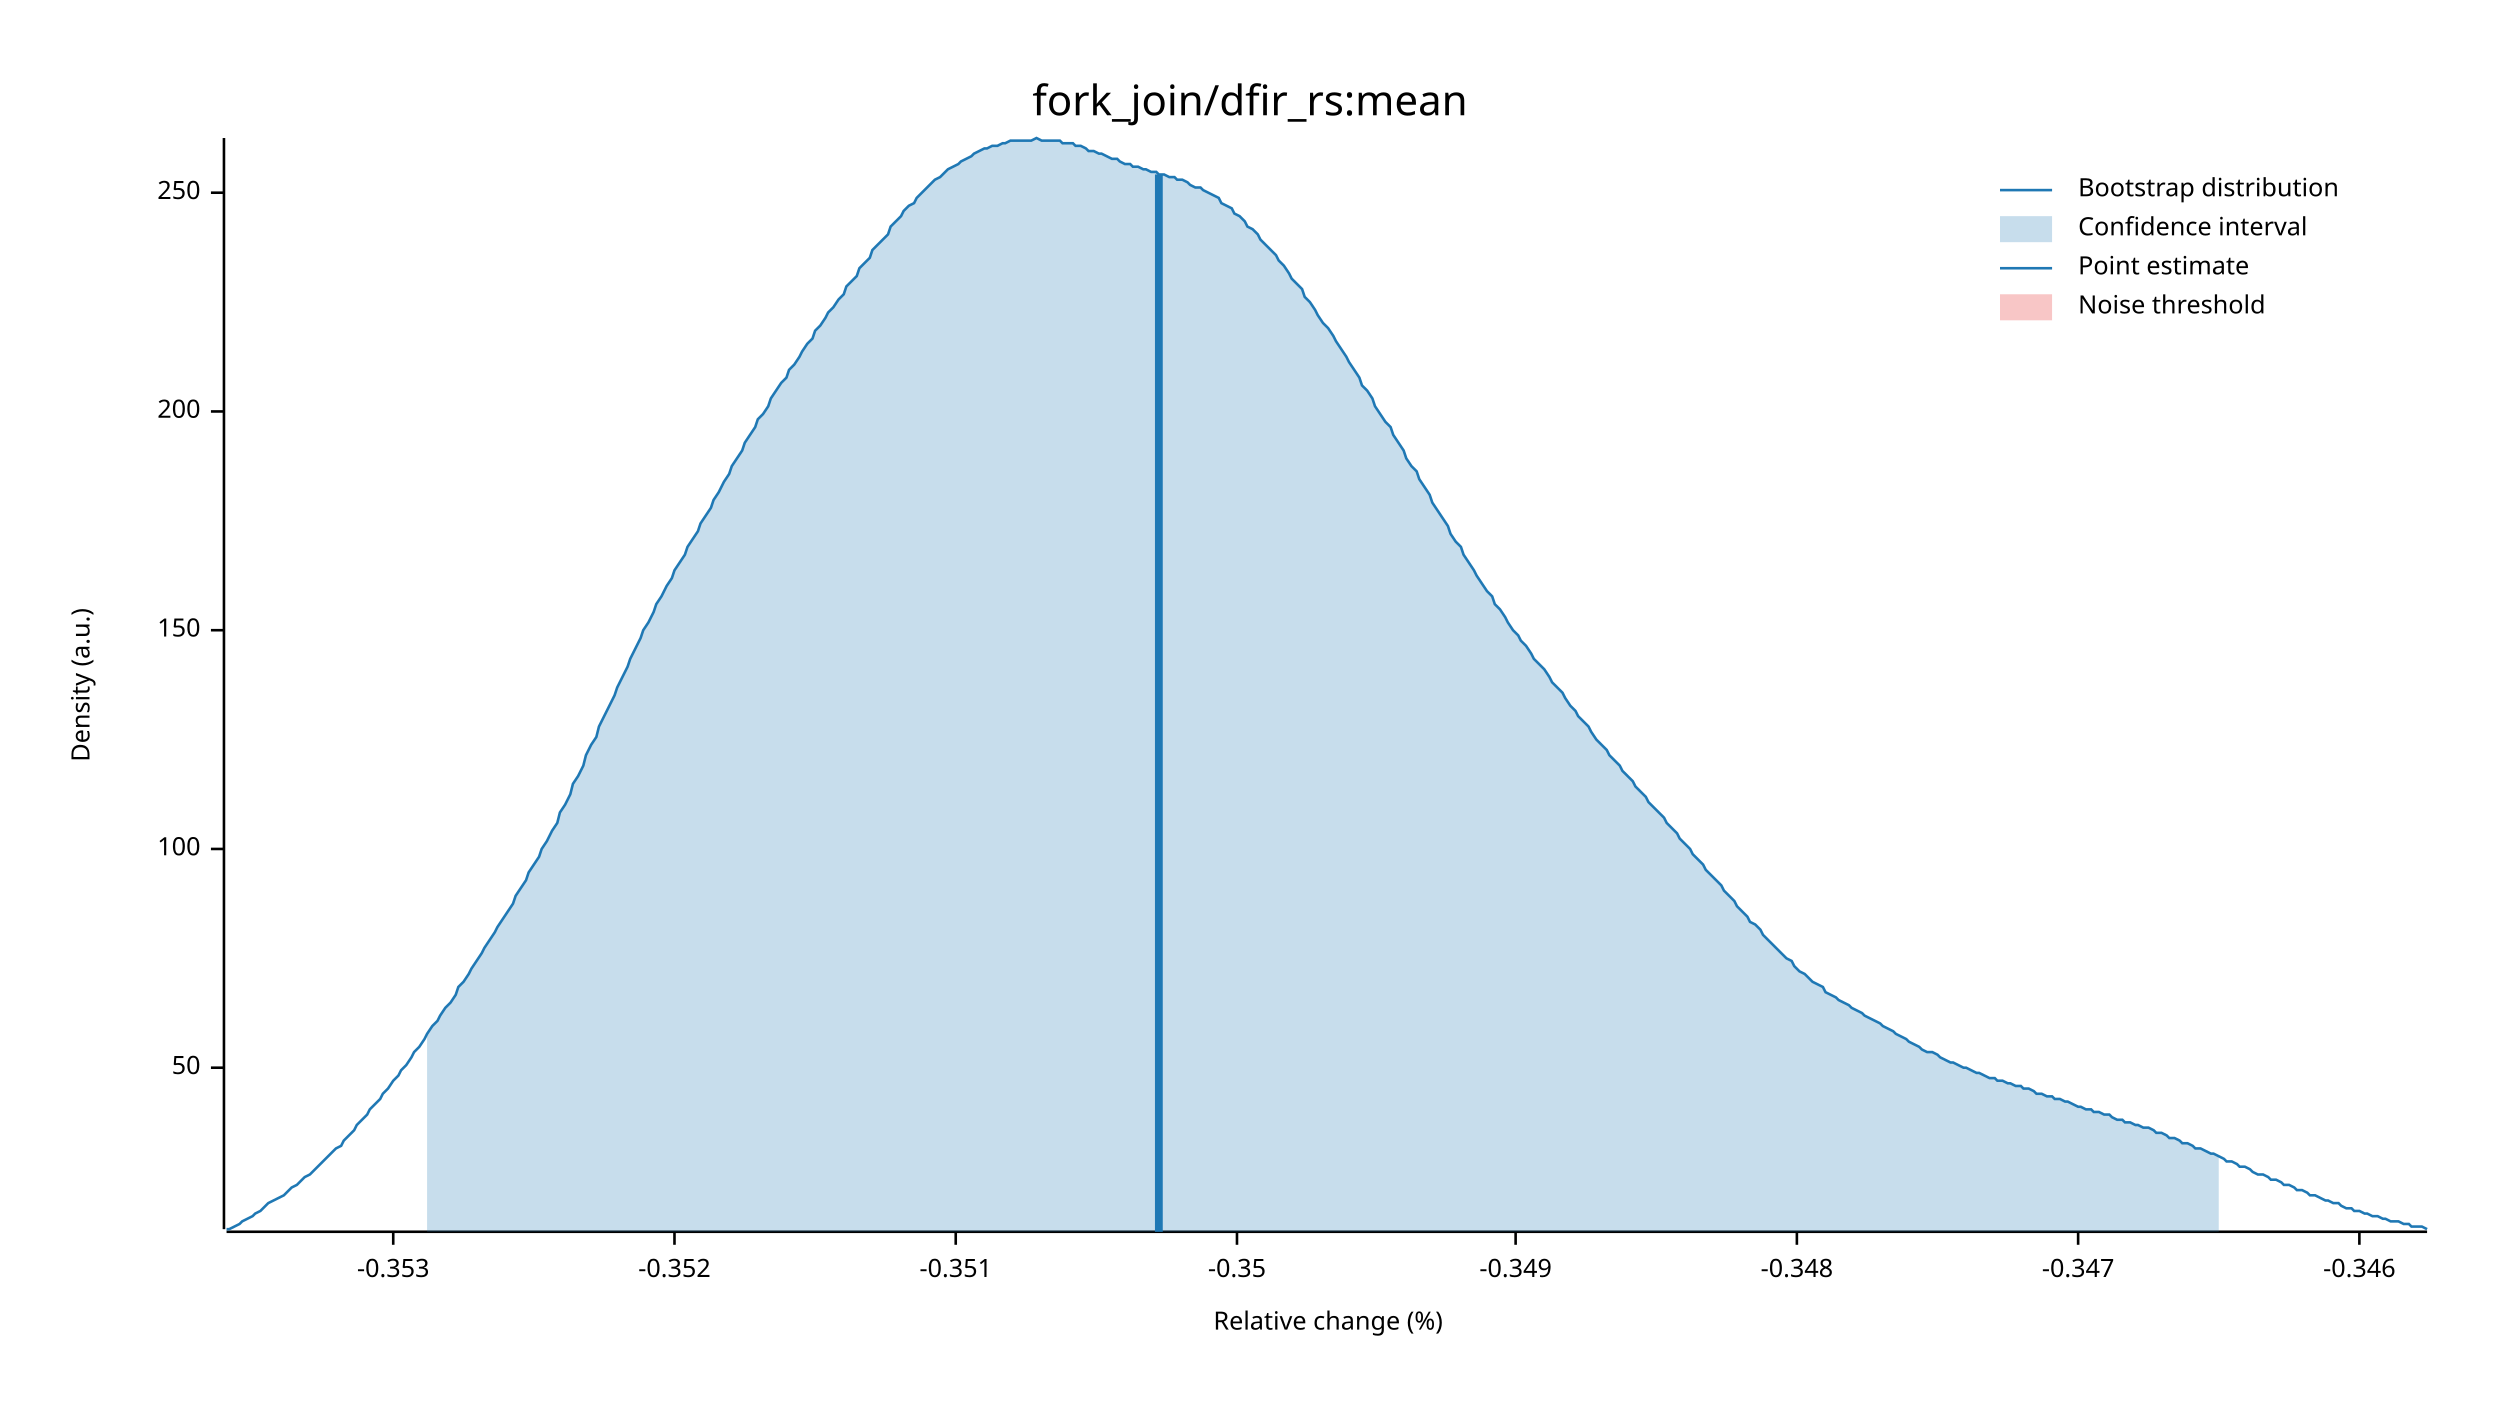
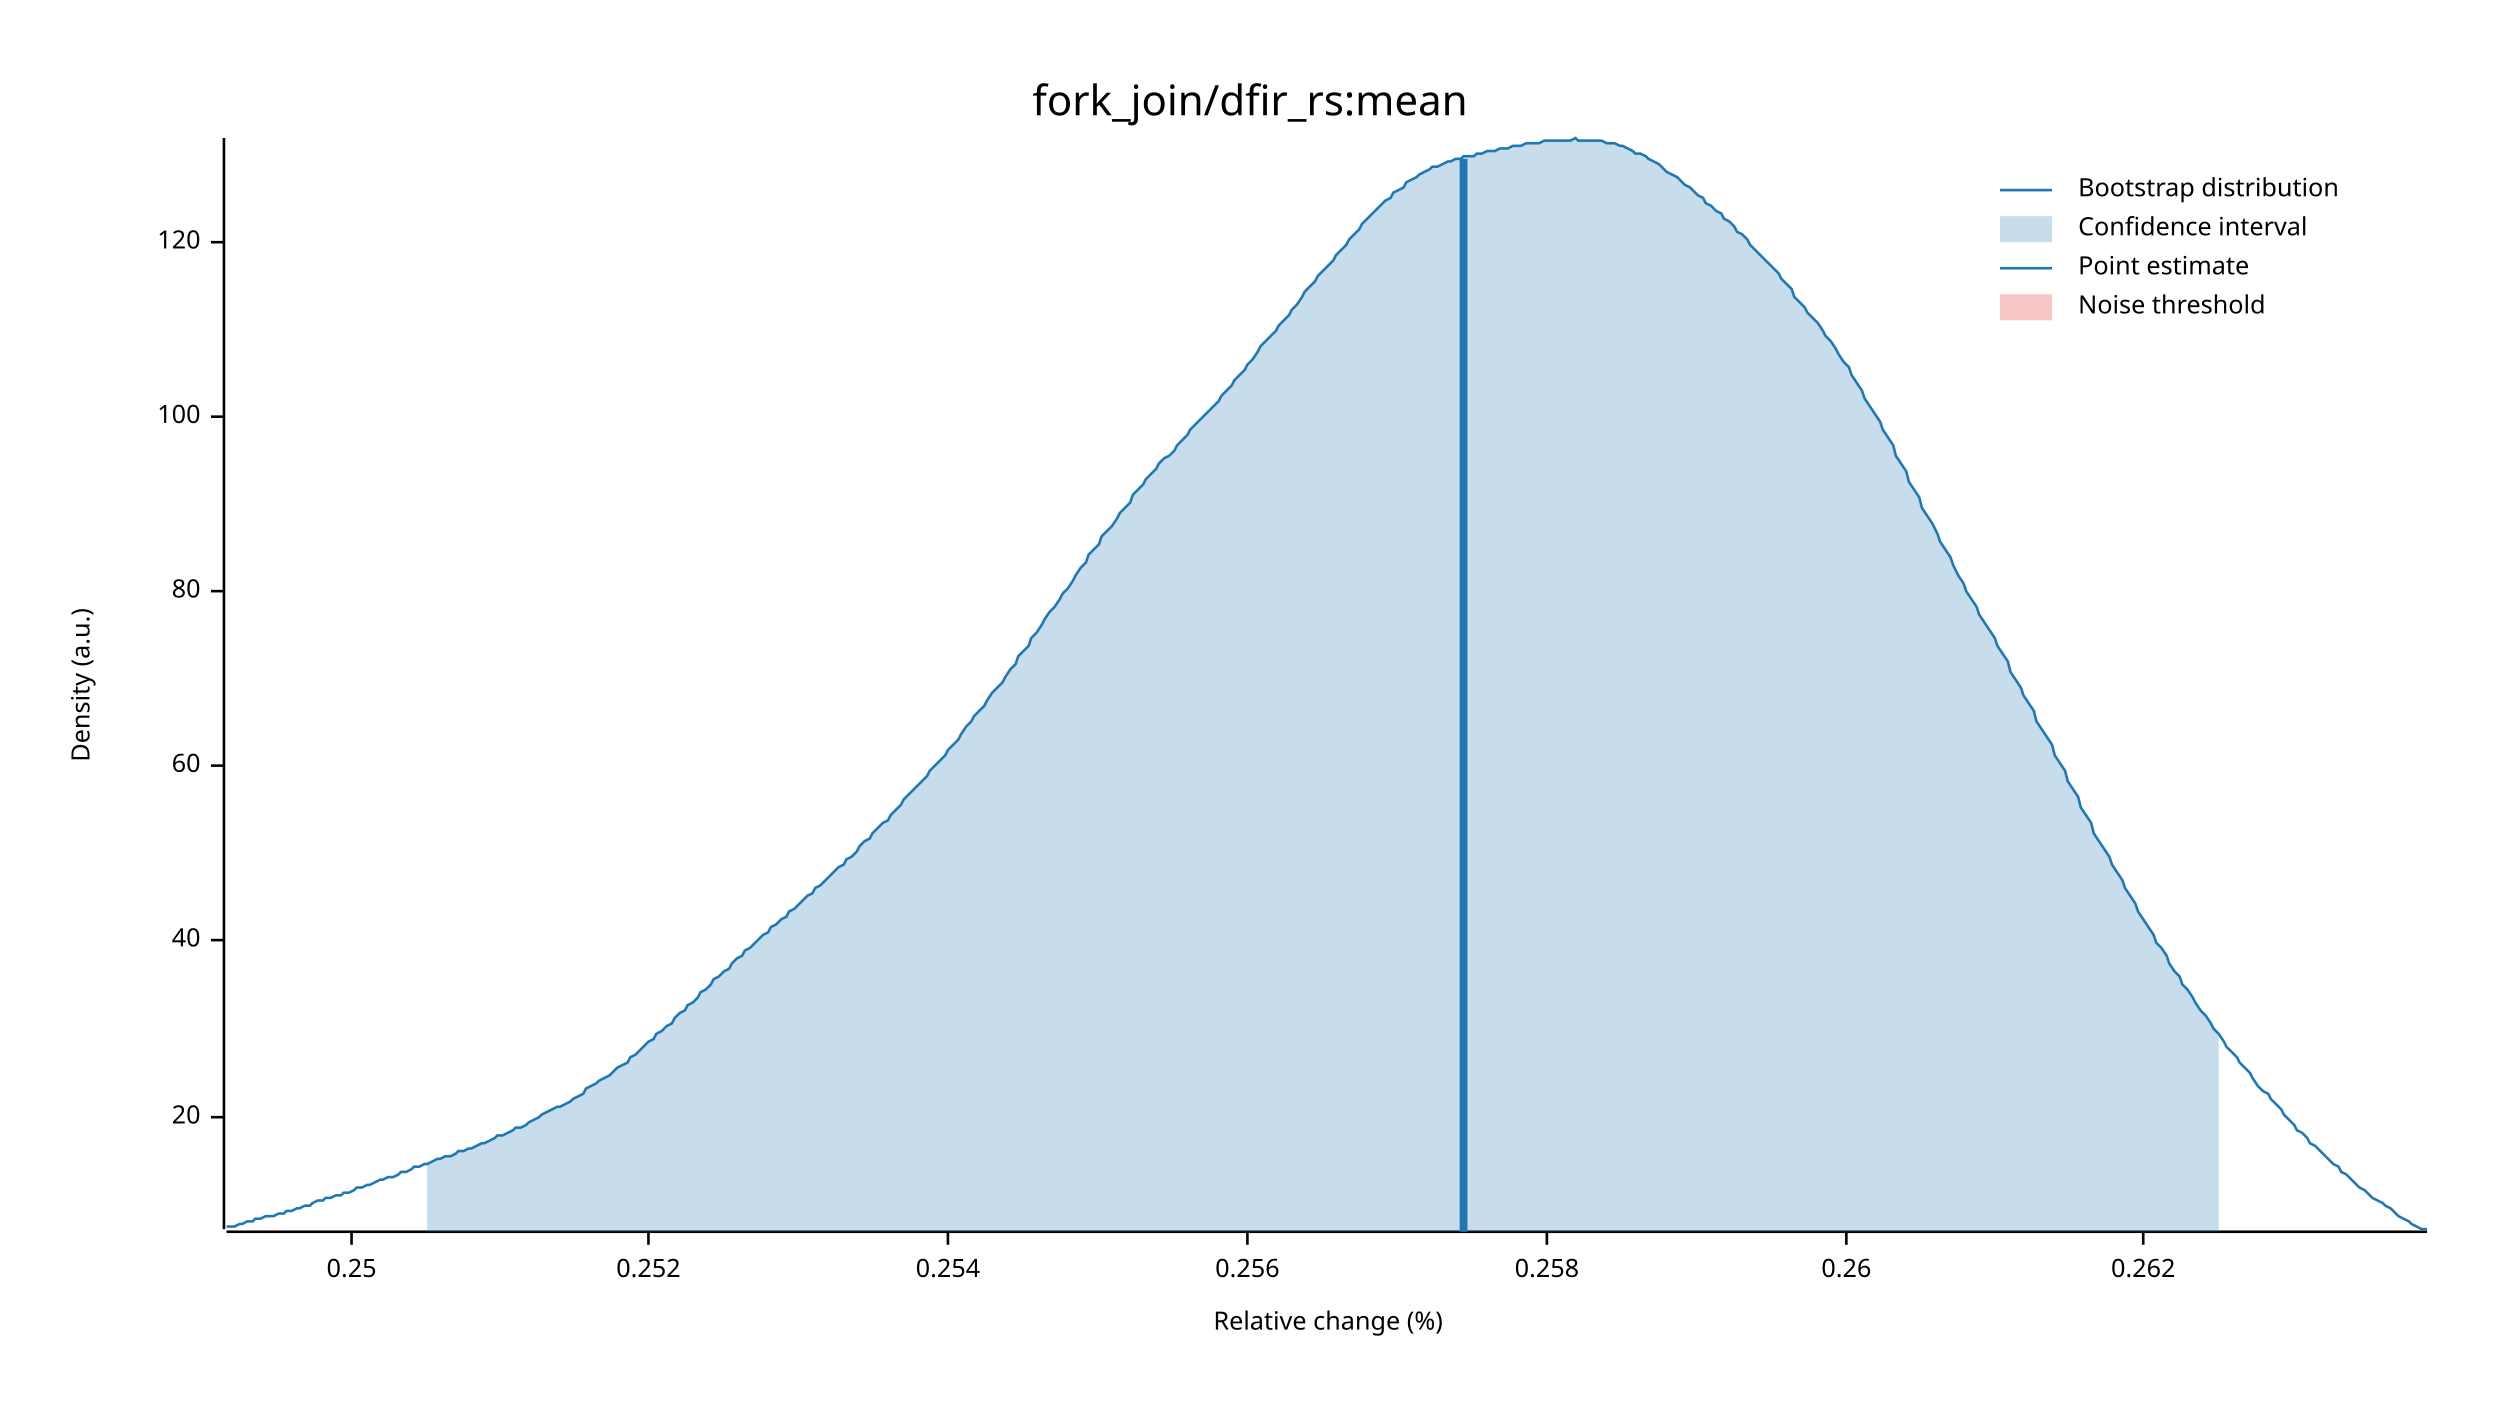
<svg xmlns="http://www.w3.org/2000/svg" width="960" height="540" viewBox="0 0 960 540">
  <text x="480" y="32" dy="0.76em" text-anchor="middle" font-family="sans-serif" font-size="16.129" opacity="1" fill="#000000">
fork_join/dfir_rs:mean
</text>
  <text x="27" y="263" dy="0.76em" text-anchor="middle" font-family="sans-serif" font-size="9.677" opacity="1" fill="#000000" transform="rotate(270, 27, 263)">
Density (a.u.)
</text>
  <text x="510" y="513" dy="-0.5ex" text-anchor="middle" font-family="sans-serif" font-size="9.677" opacity="1" fill="#000000">
Relative change (%)
</text>
  <polyline fill="none" opacity="1" stroke="#000000" stroke-width="1" points="86,53 86,472 " />
-   <text x="77" y="410" dy="0.5ex" text-anchor="end" font-family="sans-serif" font-size="9.677" opacity="1" fill="#000000">
- 50
+   <text x="77" y="429" dy="0.5ex" text-anchor="end" font-family="sans-serif" font-size="9.677" opacity="1" fill="#000000">
+ 20
</text>
-   <polyline fill="none" opacity="1" stroke="#000000" stroke-width="1" points="81,410 86,410 " />
-   <text x="77" y="326" dy="0.5ex" text-anchor="end" font-family="sans-serif" font-size="9.677" opacity="1" fill="#000000">
+   <polyline fill="none" opacity="1" stroke="#000000" stroke-width="1" points="81,429 86,429 " />
+   <text x="77" y="361" dy="0.5ex" text-anchor="end" font-family="sans-serif" font-size="9.677" opacity="1" fill="#000000">
+ 40
+ </text>
+   <polyline fill="none" opacity="1" stroke="#000000" stroke-width="1" points="81,361 86,361 " />
+   <text x="77" y="294" dy="0.5ex" text-anchor="end" font-family="sans-serif" font-size="9.677" opacity="1" fill="#000000">
+ 60
+ </text>
+   <polyline fill="none" opacity="1" stroke="#000000" stroke-width="1" points="81,294 86,294 " />
+   <text x="77" y="227" dy="0.5ex" text-anchor="end" font-family="sans-serif" font-size="9.677" opacity="1" fill="#000000">
+ 80
+ </text>
+   <polyline fill="none" opacity="1" stroke="#000000" stroke-width="1" points="81,227 86,227 " />
+   <text x="77" y="160" dy="0.5ex" text-anchor="end" font-family="sans-serif" font-size="9.677" opacity="1" fill="#000000">
100
</text>
-   <polyline fill="none" opacity="1" stroke="#000000" stroke-width="1" points="81,326 86,326 " />
-   <text x="77" y="242" dy="0.5ex" text-anchor="end" font-family="sans-serif" font-size="9.677" opacity="1" fill="#000000">
- 150
+   <polyline fill="none" opacity="1" stroke="#000000" stroke-width="1" points="81,160 86,160 " />
+   <text x="77" y="93" dy="0.5ex" text-anchor="end" font-family="sans-serif" font-size="9.677" opacity="1" fill="#000000">
+ 120
</text>
-   <polyline fill="none" opacity="1" stroke="#000000" stroke-width="1" points="81,242 86,242 " />
-   <text x="77" y="158" dy="0.5ex" text-anchor="end" font-family="sans-serif" font-size="9.677" opacity="1" fill="#000000">
- 200
+   <polyline fill="none" opacity="1" stroke="#000000" stroke-width="1" points="81,93 86,93 " />
+   <polyline fill="none" opacity="1" stroke="#000000" stroke-width="1" points="87,473 932,473 " />
+   <text x="135" y="483" dy="0.76em" text-anchor="middle" font-family="sans-serif" font-size="9.677" opacity="1" fill="#000000">
+ 0.25
</text>
-   <polyline fill="none" opacity="1" stroke="#000000" stroke-width="1" points="81,158 86,158 " />
-   <text x="77" y="74" dy="0.5ex" text-anchor="end" font-family="sans-serif" font-size="9.677" opacity="1" fill="#000000">
- 250
+   <polyline fill="none" opacity="1" stroke="#000000" stroke-width="1" points="135,473 135,478 " />
+   <text x="249" y="483" dy="0.76em" text-anchor="middle" font-family="sans-serif" font-size="9.677" opacity="1" fill="#000000">
+ 0.252
</text>
-   <polyline fill="none" opacity="1" stroke="#000000" stroke-width="1" points="81,74 86,74 " />
-   <polyline fill="none" opacity="1" stroke="#000000" stroke-width="1" points="87,473 932,473 " />
-   <text x="151" y="483" dy="0.76em" text-anchor="middle" font-family="sans-serif" font-size="9.677" opacity="1" fill="#000000">
- -0.353
+   <polyline fill="none" opacity="1" stroke="#000000" stroke-width="1" points="249,473 249,478 " />
+   <text x="364" y="483" dy="0.76em" text-anchor="middle" font-family="sans-serif" font-size="9.677" opacity="1" fill="#000000">
+ 0.254
</text>
-   <polyline fill="none" opacity="1" stroke="#000000" stroke-width="1" points="151,473 151,478 " />
-   <text x="259" y="483" dy="0.76em" text-anchor="middle" font-family="sans-serif" font-size="9.677" opacity="1" fill="#000000">
- -0.352
+   <polyline fill="none" opacity="1" stroke="#000000" stroke-width="1" points="364,473 364,478 " />
+   <text x="479" y="483" dy="0.76em" text-anchor="middle" font-family="sans-serif" font-size="9.677" opacity="1" fill="#000000">
+ 0.256
</text>
-   <polyline fill="none" opacity="1" stroke="#000000" stroke-width="1" points="259,473 259,478 " />
-   <text x="367" y="483" dy="0.76em" text-anchor="middle" font-family="sans-serif" font-size="9.677" opacity="1" fill="#000000">
- -0.351
+   <polyline fill="none" opacity="1" stroke="#000000" stroke-width="1" points="479,473 479,478 " />
+   <text x="594" y="483" dy="0.76em" text-anchor="middle" font-family="sans-serif" font-size="9.677" opacity="1" fill="#000000">
+ 0.258
</text>
-   <polyline fill="none" opacity="1" stroke="#000000" stroke-width="1" points="367,473 367,478 " />
-   <text x="475" y="483" dy="0.76em" text-anchor="middle" font-family="sans-serif" font-size="9.677" opacity="1" fill="#000000">
- -0.35
+   <polyline fill="none" opacity="1" stroke="#000000" stroke-width="1" points="594,473 594,478 " />
+   <text x="709" y="483" dy="0.76em" text-anchor="middle" font-family="sans-serif" font-size="9.677" opacity="1" fill="#000000">
+ 0.26
</text>
-   <polyline fill="none" opacity="1" stroke="#000000" stroke-width="1" points="475,473 475,478 " />
-   <text x="582" y="483" dy="0.76em" text-anchor="middle" font-family="sans-serif" font-size="9.677" opacity="1" fill="#000000">
- -0.349
+   <polyline fill="none" opacity="1" stroke="#000000" stroke-width="1" points="709,473 709,478 " />
+   <text x="823" y="483" dy="0.76em" text-anchor="middle" font-family="sans-serif" font-size="9.677" opacity="1" fill="#000000">
+ 0.262
</text>
-   <polyline fill="none" opacity="1" stroke="#000000" stroke-width="1" points="582,473 582,478 " />
-   <text x="690" y="483" dy="0.76em" text-anchor="middle" font-family="sans-serif" font-size="9.677" opacity="1" fill="#000000">
- -0.348
- </text>
-   <polyline fill="none" opacity="1" stroke="#000000" stroke-width="1" points="690,473 690,478 " />
-   <text x="798" y="483" dy="0.76em" text-anchor="middle" font-family="sans-serif" font-size="9.677" opacity="1" fill="#000000">
- -0.347
- </text>
-   <polyline fill="none" opacity="1" stroke="#000000" stroke-width="1" points="798,473 798,478 " />
-   <text x="906" y="483" dy="0.76em" text-anchor="middle" font-family="sans-serif" font-size="9.677" opacity="1" fill="#000000">
- -0.346
- </text>
-   <polyline fill="none" opacity="1" stroke="#000000" stroke-width="1" points="906,473 906,478 " />
-   <polyline fill="none" opacity="1" stroke="#1F78B4" stroke-width="1" points="87,472 88,472 90,471 92,470 93,469 95,468 97,467 98,466 100,465 102,463 103,462 105,461 107,460 109,459 110,458 112,456 114,455 115,454 117,452 119,451 120,450 122,448 124,446 125,445 127,443 129,441 131,440 132,438 134,436 136,434 137,432 139,430 141,428 142,426 144,424 146,422 147,420 149,418 151,415 153,413 154,411 156,409 158,406 159,404 161,402 163,399 164,397 166,394 168,392 169,390 171,387 173,385 175,382 176,379 178,377 180,374 181,372 183,369 185,366 186,364 188,361 190,358 191,356 193,353 195,350 197,347 198,344 200,341 202,338 203,335 205,332 207,329 208,326 210,323 212,319 214,316 215,312 217,309 219,305 220,301 222,298 224,294 225,290 227,286 229,283 230,279 232,275 234,271 236,267 237,264 239,260 241,256 242,253 244,249 246,245 247,242 249,239 251,235 252,232 254,229 256,225 258,222 259,219 261,216 263,213 264,210 266,207 268,204 269,201 271,198 273,195 274,192 276,189 278,185 280,182 281,179 283,176 285,173 286,170 288,167 290,164 291,161 293,159 295,156 296,153 298,150 300,147 302,145 303,142 305,140 307,137 308,135 310,132 312,130 313,127 315,125 317,122 318,120 320,118 322,115 324,113 325,110 327,108 329,106 330,103 332,101 334,99 335,96 337,94 339,92 341,90 342,87 344,85 346,83 347,81 349,79 351,78 352,76 354,74 356,72 357,71 359,69 361,68 363,66 364,65 366,64 368,63 369,62 371,61 373,60 374,59 376,58 378,57 379,57 381,56 383,56 385,55 386,55 388,54 390,54 391,54 393,54 395,54 396,54 398,53 400,54 401,54 403,54 405,54 407,54 408,55 410,55 412,55 413,56 415,56 417,57 418,58 420,58 422,59 423,59 425,60 427,61 429,61 430,62 432,63 434,63 435,64 437,64 439,65 440,65 442,66 444,66 445,67 447,67 449,68 451,68 452,69 454,69 456,70 457,71 459,72 461,72 462,73 464,74 466,75 468,76 469,78 471,79 473,80 474,82 476,83 478,85 479,87 481,88 483,90 484,92 486,94 488,96 490,98 491,100 493,102 495,105 496,107 498,109 500,111 501,114 503,116 505,119 506,121 508,124 510,126 512,129 513,131 515,134 517,137 518,139 520,142 522,145 523,148 525,150 527,153 528,156 530,159 532,162 534,164 535,167 537,170 539,173 540,176 542,179 544,181 545,184 547,187 549,190 550,193 552,196 554,199 556,202 557,205 559,208 561,210 562,213 564,216 566,219 567,221 569,224 571,227 573,229 574,232 576,234 578,237 579,239 581,242 583,244 584,246 586,248 588,251 589,253 591,255 593,257 595,260 596,262 598,264 600,266 601,268 603,271 605,273 606,275 608,277 610,279 611,281 613,284 615,286 617,288 618,290 620,292 622,294 623,296 625,298 627,300 628,302 630,304 632,306 633,308 635,310 637,312 639,314 640,316 642,318 644,320 645,322 647,324 649,326 650,328 652,330 654,332 655,334 657,336 659,338 661,340 662,342 664,344 666,346 667,348 669,350 671,352 672,354 674,355 676,357 677,359 679,361 681,363 683,365 684,366 686,368 688,369 689,371 691,373 693,374 694,375 696,377 698,378 700,379 701,381 703,382 705,383 706,384 708,385 710,386 711,387 713,388 715,389 716,390 718,391 720,392 722,393 723,394 725,395 727,396 728,397 730,398 732,399 733,400 735,401 737,402 738,403 740,404 742,404 744,405 745,406 747,407 749,408 750,408 752,409 754,410 755,410 757,411 759,412 760,412 762,413 764,414 766,414 767,415 769,415 771,416 772,416 774,417 776,417 777,418 779,418 781,419 782,420 784,420 786,421 788,421 789,422 791,422 793,423 794,423 796,424 798,425 799,425 801,426 803,426 804,427 806,427 808,428 810,428 811,429 813,430 815,430 816,431 818,431 820,432 821,432 823,433 825,433 827,434 828,435 830,435 832,436 833,437 835,437 837,438 838,439 840,439 842,440 843,441 845,441 847,442 849,443 850,443 852,444 854,445 855,446 857,446 859,447 860,448 862,448 864,449 865,450 867,451 869,451 871,452 872,453 874,453 876,454 877,455 879,455 881,456 882,457 884,457 886,458 887,459 889,459 891,460 893,461 894,461 896,462 898,462 899,463 901,464 903,464 904,465 906,465 908,466 909,466 911,467 913,467 915,468 916,468 918,469 920,469 921,469 923,470 925,470 926,471 928,471 930,471 932,472 " />
-   <polygon opacity="0.25" fill="#1F78B4" points="164,397 166,394 168,392 169,390 171,387 173,385 175,382 176,379 178,377 180,374 181,372 183,369 185,366 186,364 188,361 190,358 191,356 193,353 195,350 197,347 198,344 200,341 202,338 203,335 205,332 207,329 208,326 210,323 212,319 214,316 215,312 217,309 219,305 220,301 222,298 224,294 225,290 227,286 229,283 230,279 232,275 234,271 236,267 237,264 239,260 241,256 242,253 244,249 246,245 247,242 249,239 251,235 252,232 254,229 256,225 258,222 259,219 261,216 263,213 264,210 266,207 268,204 269,201 271,198 273,195 274,192 276,189 278,185 280,182 281,179 283,176 285,173 286,170 288,167 290,164 291,161 293,159 295,156 296,153 298,150 300,147 302,145 303,142 305,140 307,137 308,135 310,132 312,130 313,127 315,125 317,122 318,120 320,118 322,115 324,113 325,110 327,108 329,106 330,103 332,101 334,99 335,96 337,94 339,92 341,90 342,87 344,85 346,83 347,81 349,79 351,78 352,76 354,74 356,72 357,71 359,69 361,68 363,66 364,65 366,64 368,63 369,62 371,61 373,60 374,59 376,58 378,57 379,57 381,56 383,56 385,55 386,55 388,54 390,54 391,54 393,54 395,54 396,54 398,53 400,54 401,54 403,54 405,54 407,54 408,55 410,55 412,55 413,56 415,56 417,57 418,58 420,58 422,59 423,59 425,60 427,61 429,61 430,62 432,63 434,63 435,64 437,64 439,65 440,65 442,66 444,66 445,67 447,67 449,68 451,68 452,69 454,69 456,70 457,71 459,72 461,72 462,73 464,74 466,75 468,76 469,78 471,79 473,80 474,82 476,83 478,85 479,87 481,88 483,90 484,92 486,94 488,96 490,98 491,100 493,102 495,105 496,107 498,109 500,111 501,114 503,116 505,119 506,121 508,124 510,126 512,129 513,131 515,134 517,137 518,139 520,142 522,145 523,148 525,150 527,153 528,156 530,159 532,162 534,164 535,167 537,170 539,173 540,176 542,179 544,181 545,184 547,187 549,190 550,193 552,196 554,199 556,202 557,205 559,208 561,210 562,213 564,216 566,219 567,221 569,224 571,227 573,229 574,232 576,234 578,237 579,239 581,242 583,244 584,246 586,248 588,251 589,253 591,255 593,257 595,260 596,262 598,264 600,266 601,268 603,271 605,273 606,275 608,277 610,279 611,281 613,284 615,286 617,288 618,290 620,292 622,294 623,296 625,298 627,300 628,302 630,304 632,306 633,308 635,310 637,312 639,314 640,316 642,318 644,320 645,322 647,324 649,326 650,328 652,330 654,332 655,334 657,336 659,338 661,340 662,342 664,344 666,346 667,348 669,350 671,352 672,354 674,355 676,357 677,359 679,361 681,363 683,365 684,366 686,368 688,369 689,371 691,373 693,374 694,375 696,377 698,378 700,379 701,381 703,382 705,383 706,384 708,385 710,386 711,387 713,388 715,389 716,390 718,391 720,392 722,393 723,394 725,395 727,396 728,397 730,398 732,399 733,400 735,401 737,402 738,403 740,404 742,404 744,405 745,406 747,407 749,408 750,408 752,409 754,410 755,410 757,411 759,412 760,412 762,413 764,414 766,414 767,415 769,415 771,416 772,416 774,417 776,417 777,418 779,418 781,419 782,420 784,420 786,421 788,421 789,422 791,422 793,423 794,423 796,424 798,425 799,425 801,426 803,426 804,427 806,427 808,428 810,428 811,429 813,430 815,430 816,431 818,431 820,432 821,432 823,433 825,433 827,434 828,435 830,435 832,436 833,437 835,437 837,438 838,439 840,439 842,440 843,441 845,441 847,442 849,443 850,443 852,444 852,473 164,473 " />
-   <polyline fill="none" opacity="1" stroke="#1F78B4" stroke-width="3" points="445,473 445,67 " />
+   <polyline fill="none" opacity="1" stroke="#000000" stroke-width="1" points="823,473 823,478 " />
+   <polyline fill="none" opacity="1" stroke="#1F78B4" stroke-width="1" points="87,471 88,471 90,471 92,470 93,470 95,469 97,469 98,468 100,468 102,467 103,467 105,467 107,466 109,466 110,465 112,465 114,464 115,464 117,463 119,463 120,462 122,461 124,461 125,460 127,460 129,459 131,459 132,458 134,458 136,457 137,456 139,456 141,455 142,455 144,454 146,453 147,453 149,452 151,452 153,451 154,450 156,450 158,449 159,448 161,448 163,447 164,447 166,446 168,445 169,445 171,444 173,444 175,443 176,442 178,442 180,441 181,441 183,440 185,439 186,439 188,438 190,437 191,436 193,436 195,435 197,434 198,433 200,433 202,432 203,431 205,430 207,429 208,428 210,427 212,426 214,425 215,425 217,424 219,423 220,422 222,421 224,420 225,418 227,417 229,416 230,415 232,414 234,413 236,411 237,410 239,409 241,408 242,406 244,405 246,403 247,402 249,400 251,399 252,397 254,396 256,394 258,393 259,391 261,389 263,388 264,386 266,385 268,383 269,381 271,380 273,378 274,376 276,375 278,373 280,372 281,370 283,368 285,367 286,365 288,364 290,362 291,361 293,359 295,358 296,356 298,355 300,353 302,352 303,350 305,349 307,347 308,346 310,344 312,343 313,341 315,340 317,338 318,337 320,335 322,333 324,332 325,330 327,329 329,327 330,325 332,323 334,322 335,320 337,318 339,316 341,315 342,313 344,311 346,309 347,307 349,305 351,303 352,302 354,300 356,298 357,296 359,294 361,292 363,290 364,288 366,286 368,284 369,282 371,279 373,277 374,275 376,273 378,271 379,269 381,266 383,264 385,262 386,260 388,257 390,255 391,252 393,250 395,248 396,245 398,243 400,240 401,238 403,235 405,233 407,230 408,228 410,226 412,223 413,221 415,218 417,216 418,213 420,211 422,209 423,206 425,204 427,202 429,199 430,197 432,195 434,193 435,190 437,188 439,186 440,184 442,182 444,180 445,178 447,176 449,175 451,173 452,171 454,169 456,167 457,165 459,163 461,161 462,160 464,158 466,156 468,154 469,152 471,150 473,148 474,146 476,144 478,142 479,140 481,138 483,135 484,133 486,131 488,129 490,127 491,125 493,123 495,121 496,119 498,117 500,114 501,112 503,110 505,108 506,106 508,104 510,102 512,100 513,98 515,96 517,94 518,92 520,90 522,88 523,86 525,84 527,82 528,81 530,79 532,77 534,76 535,74 537,73 539,72 540,70 542,69 544,68 545,67 547,66 549,65 550,64 552,64 554,63 556,62 557,62 559,61 561,61 562,60 564,60 566,60 567,59 569,59 571,58 573,58 574,58 576,57 578,57 579,57 581,56 583,56 584,56 586,55 588,55 589,55 591,55 593,54 595,54 596,54 598,54 600,54 601,54 603,54 605,53 606,54 608,54 610,54 611,54 613,54 615,54 617,55 618,55 620,55 622,56 623,56 625,57 627,58 628,59 630,59 632,60 633,61 635,62 637,63 639,65 640,66 642,67 644,68 645,69 647,71 649,72 650,73 652,75 654,76 655,78 657,79 659,81 661,82 662,84 664,85 666,87 667,89 669,90 671,92 672,94 674,96 676,98 677,99 679,101 681,103 683,105 684,107 686,109 688,111 689,114 691,116 693,118 694,120 696,122 698,124 700,127 701,129 703,131 705,134 706,136 708,139 710,141 711,144 713,147 715,150 716,153 718,156 720,159 722,162 723,165 725,168 727,171 728,175 730,178 732,181 733,185 735,188 737,191 738,195 740,198 742,201 744,205 745,208 747,211 749,214 750,217 752,221 754,224 755,227 757,230 759,233 760,236 762,239 764,242 766,245 767,248 769,251 771,254 772,258 774,261 776,264 777,267 779,270 781,273 782,277 784,280 786,283 788,286 789,290 791,293 793,296 794,300 796,303 798,306 799,310 801,313 803,316 804,320 806,323 808,326 810,329 811,332 813,335 815,338 816,341 818,344 820,347 821,350 823,353 825,356 827,359 828,362 830,364 832,367 833,370 835,373 837,375 838,378 840,380 842,383 843,385 845,388 847,390 849,393 850,395 852,397 854,400 855,402 857,404 859,406 860,408 862,410 864,412 865,414 867,417 869,419 871,420 872,422 874,424 876,426 877,428 879,430 881,432 882,434 884,435 886,437 887,439 889,440 891,442 893,444 894,445 896,447 898,448 899,450 901,451 903,453 904,454 906,456 908,457 909,458 911,460 913,461 915,462 916,463 918,464 920,466 921,467 923,468 925,469 926,470 928,471 930,472 932,472 " />
+   <polygon opacity="0.25" fill="#1F78B4" points="164,447 166,446 168,445 169,445 171,444 173,444 175,443 176,442 178,442 180,441 181,441 183,440 185,439 186,439 188,438 190,437 191,436 193,436 195,435 197,434 198,433 200,433 202,432 203,431 205,430 207,429 208,428 210,427 212,426 214,425 215,425 217,424 219,423 220,422 222,421 224,420 225,418 227,417 229,416 230,415 232,414 234,413 236,411 237,410 239,409 241,408 242,406 244,405 246,403 247,402 249,400 251,399 252,397 254,396 256,394 258,393 259,391 261,389 263,388 264,386 266,385 268,383 269,381 271,380 273,378 274,376 276,375 278,373 280,372 281,370 283,368 285,367 286,365 288,364 290,362 291,361 293,359 295,358 296,356 298,355 300,353 302,352 303,350 305,349 307,347 308,346 310,344 312,343 313,341 315,340 317,338 318,337 320,335 322,333 324,332 325,330 327,329 329,327 330,325 332,323 334,322 335,320 337,318 339,316 341,315 342,313 344,311 346,309 347,307 349,305 351,303 352,302 354,300 356,298 357,296 359,294 361,292 363,290 364,288 366,286 368,284 369,282 371,279 373,277 374,275 376,273 378,271 379,269 381,266 383,264 385,262 386,260 388,257 390,255 391,252 393,250 395,248 396,245 398,243 400,240 401,238 403,235 405,233 407,230 408,228 410,226 412,223 413,221 415,218 417,216 418,213 420,211 422,209 423,206 425,204 427,202 429,199 430,197 432,195 434,193 435,190 437,188 439,186 440,184 442,182 444,180 445,178 447,176 449,175 451,173 452,171 454,169 456,167 457,165 459,163 461,161 462,160 464,158 466,156 468,154 469,152 471,150 473,148 474,146 476,144 478,142 479,140 481,138 483,135 484,133 486,131 488,129 490,127 491,125 493,123 495,121 496,119 498,117 500,114 501,112 503,110 505,108 506,106 508,104 510,102 512,100 513,98 515,96 517,94 518,92 520,90 522,88 523,86 525,84 527,82 528,81 530,79 532,77 534,76 535,74 537,73 539,72 540,70 542,69 544,68 545,67 547,66 549,65 550,64 552,64 554,63 556,62 557,62 559,61 561,61 562,60 564,60 566,60 567,59 569,59 571,58 573,58 574,58 576,57 578,57 579,57 581,56 583,56 584,56 586,55 588,55 589,55 591,55 593,54 595,54 596,54 598,54 600,54 601,54 603,54 605,53 606,54 608,54 610,54 611,54 613,54 615,54 617,55 618,55 620,55 622,56 623,56 625,57 627,58 628,59 630,59 632,60 633,61 635,62 637,63 639,65 640,66 642,67 644,68 645,69 647,71 649,72 650,73 652,75 654,76 655,78 657,79 659,81 661,82 662,84 664,85 666,87 667,89 669,90 671,92 672,94 674,96 676,98 677,99 679,101 681,103 683,105 684,107 686,109 688,111 689,114 691,116 693,118 694,120 696,122 698,124 700,127 701,129 703,131 705,134 706,136 708,139 710,141 711,144 713,147 715,150 716,153 718,156 720,159 722,162 723,165 725,168 727,171 728,175 730,178 732,181 733,185 735,188 737,191 738,195 740,198 742,201 744,205 745,208 747,211 749,214 750,217 752,221 754,224 755,227 757,230 759,233 760,236 762,239 764,242 766,245 767,248 769,251 771,254 772,258 774,261 776,264 777,267 779,270 781,273 782,277 784,280 786,283 788,286 789,290 791,293 793,296 794,300 796,303 798,306 799,310 801,313 803,316 804,320 806,323 808,326 810,329 811,332 813,335 815,338 816,341 818,344 820,347 821,350 823,353 825,356 827,359 828,362 830,364 832,367 833,370 835,373 837,375 838,378 840,380 842,383 843,385 845,388 847,390 849,393 850,395 852,397 852,473 164,473 " />
+   <polyline fill="none" opacity="1" stroke="#1F78B4" stroke-width="3" points="562,473 562,61 " />
  <rect x="509" y="53" width="0" height="419" opacity="0.1" fill="#E31A1C" stroke="none" />
  <text x="798" y="68" dy="0.76em" text-anchor="start" font-family="sans-serif" font-size="9.677" opacity="1" fill="#000000">
Bootstrap distribution
</text>
  <text x="798" y="83" dy="0.76em" text-anchor="start" font-family="sans-serif" font-size="9.677" opacity="1" fill="#000000">
Confidence interval
</text>
  <text x="798" y="98" dy="0.76em" text-anchor="start" font-family="sans-serif" font-size="9.677" opacity="1" fill="#000000">
Point estimate
</text>
  <text x="798" y="113" dy="0.76em" text-anchor="start" font-family="sans-serif" font-size="9.677" opacity="1" fill="#000000">
Noise threshold
</text>
  <polyline fill="none" opacity="1" stroke="#1F78B4" stroke-width="1" points="768,73 788,73 " />
  <rect x="768" y="83" width="20" height="10" opacity="0.25" fill="#1F78B4" stroke="none" />
  <polyline fill="none" opacity="1" stroke="#1F78B4" stroke-width="1" points="768,103 788,103 " />
  <rect x="768" y="113" width="20" height="10" opacity="0.25" fill="#E31A1C" stroke="none" />
</svg>
